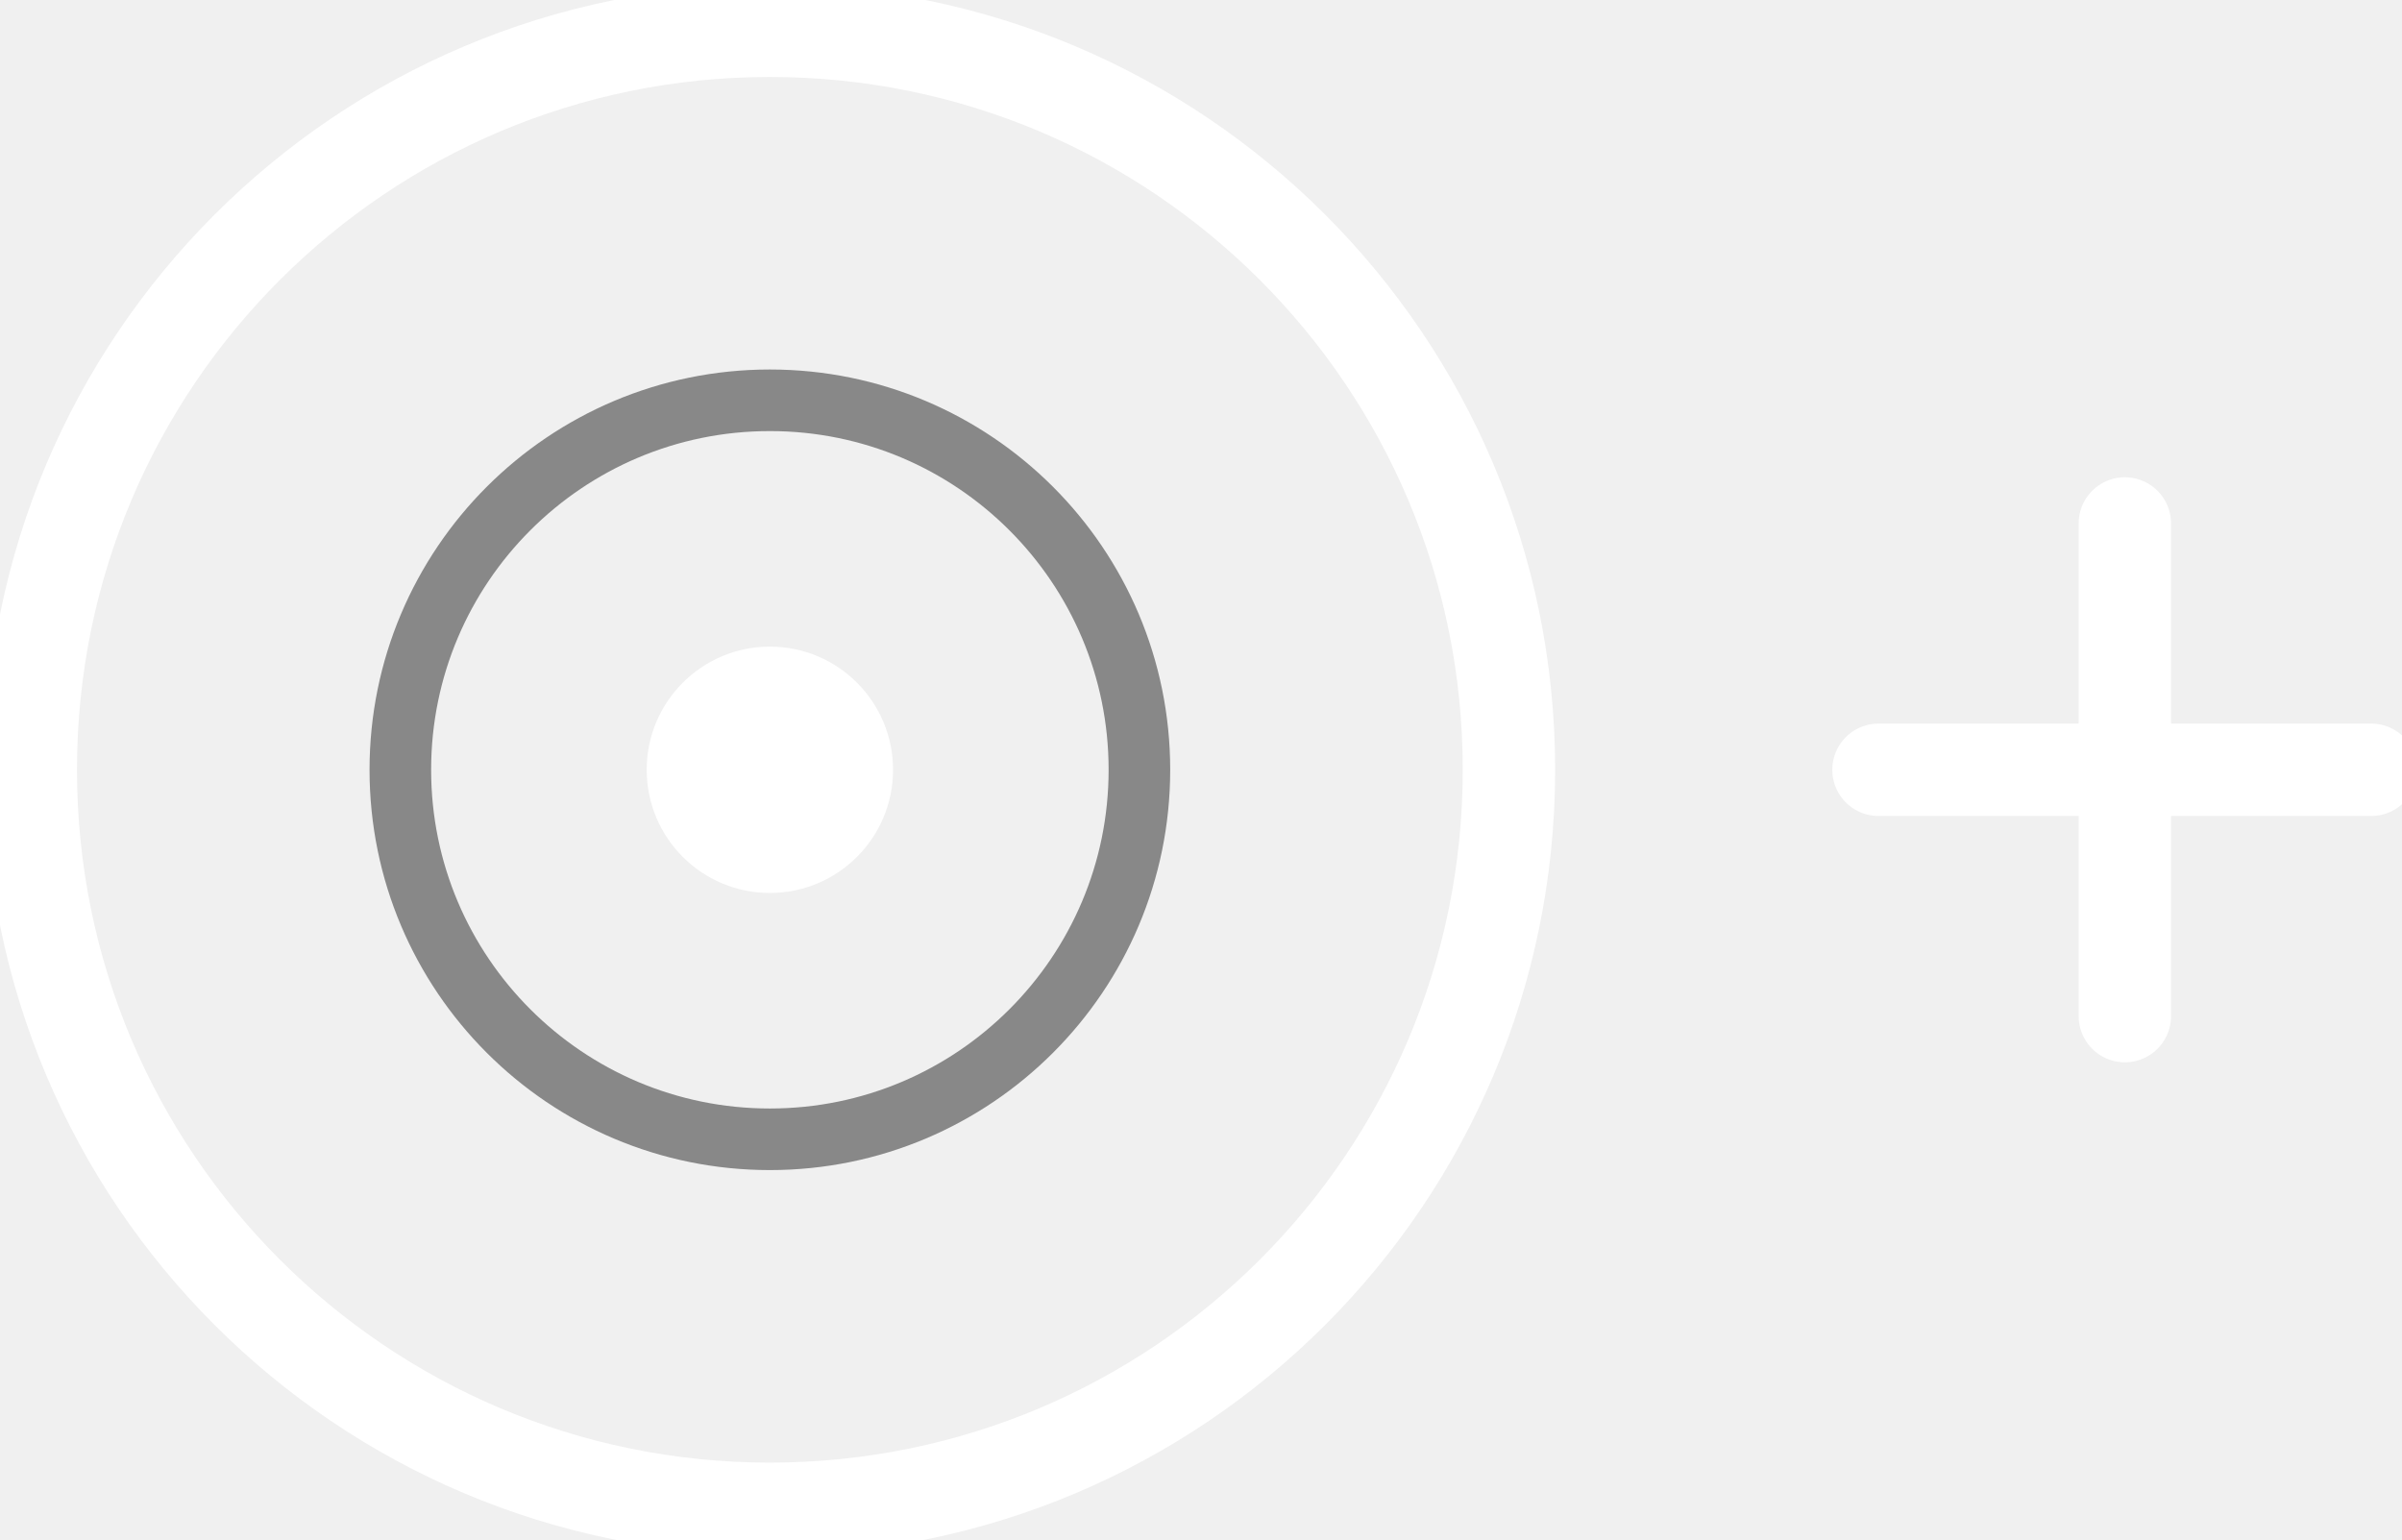
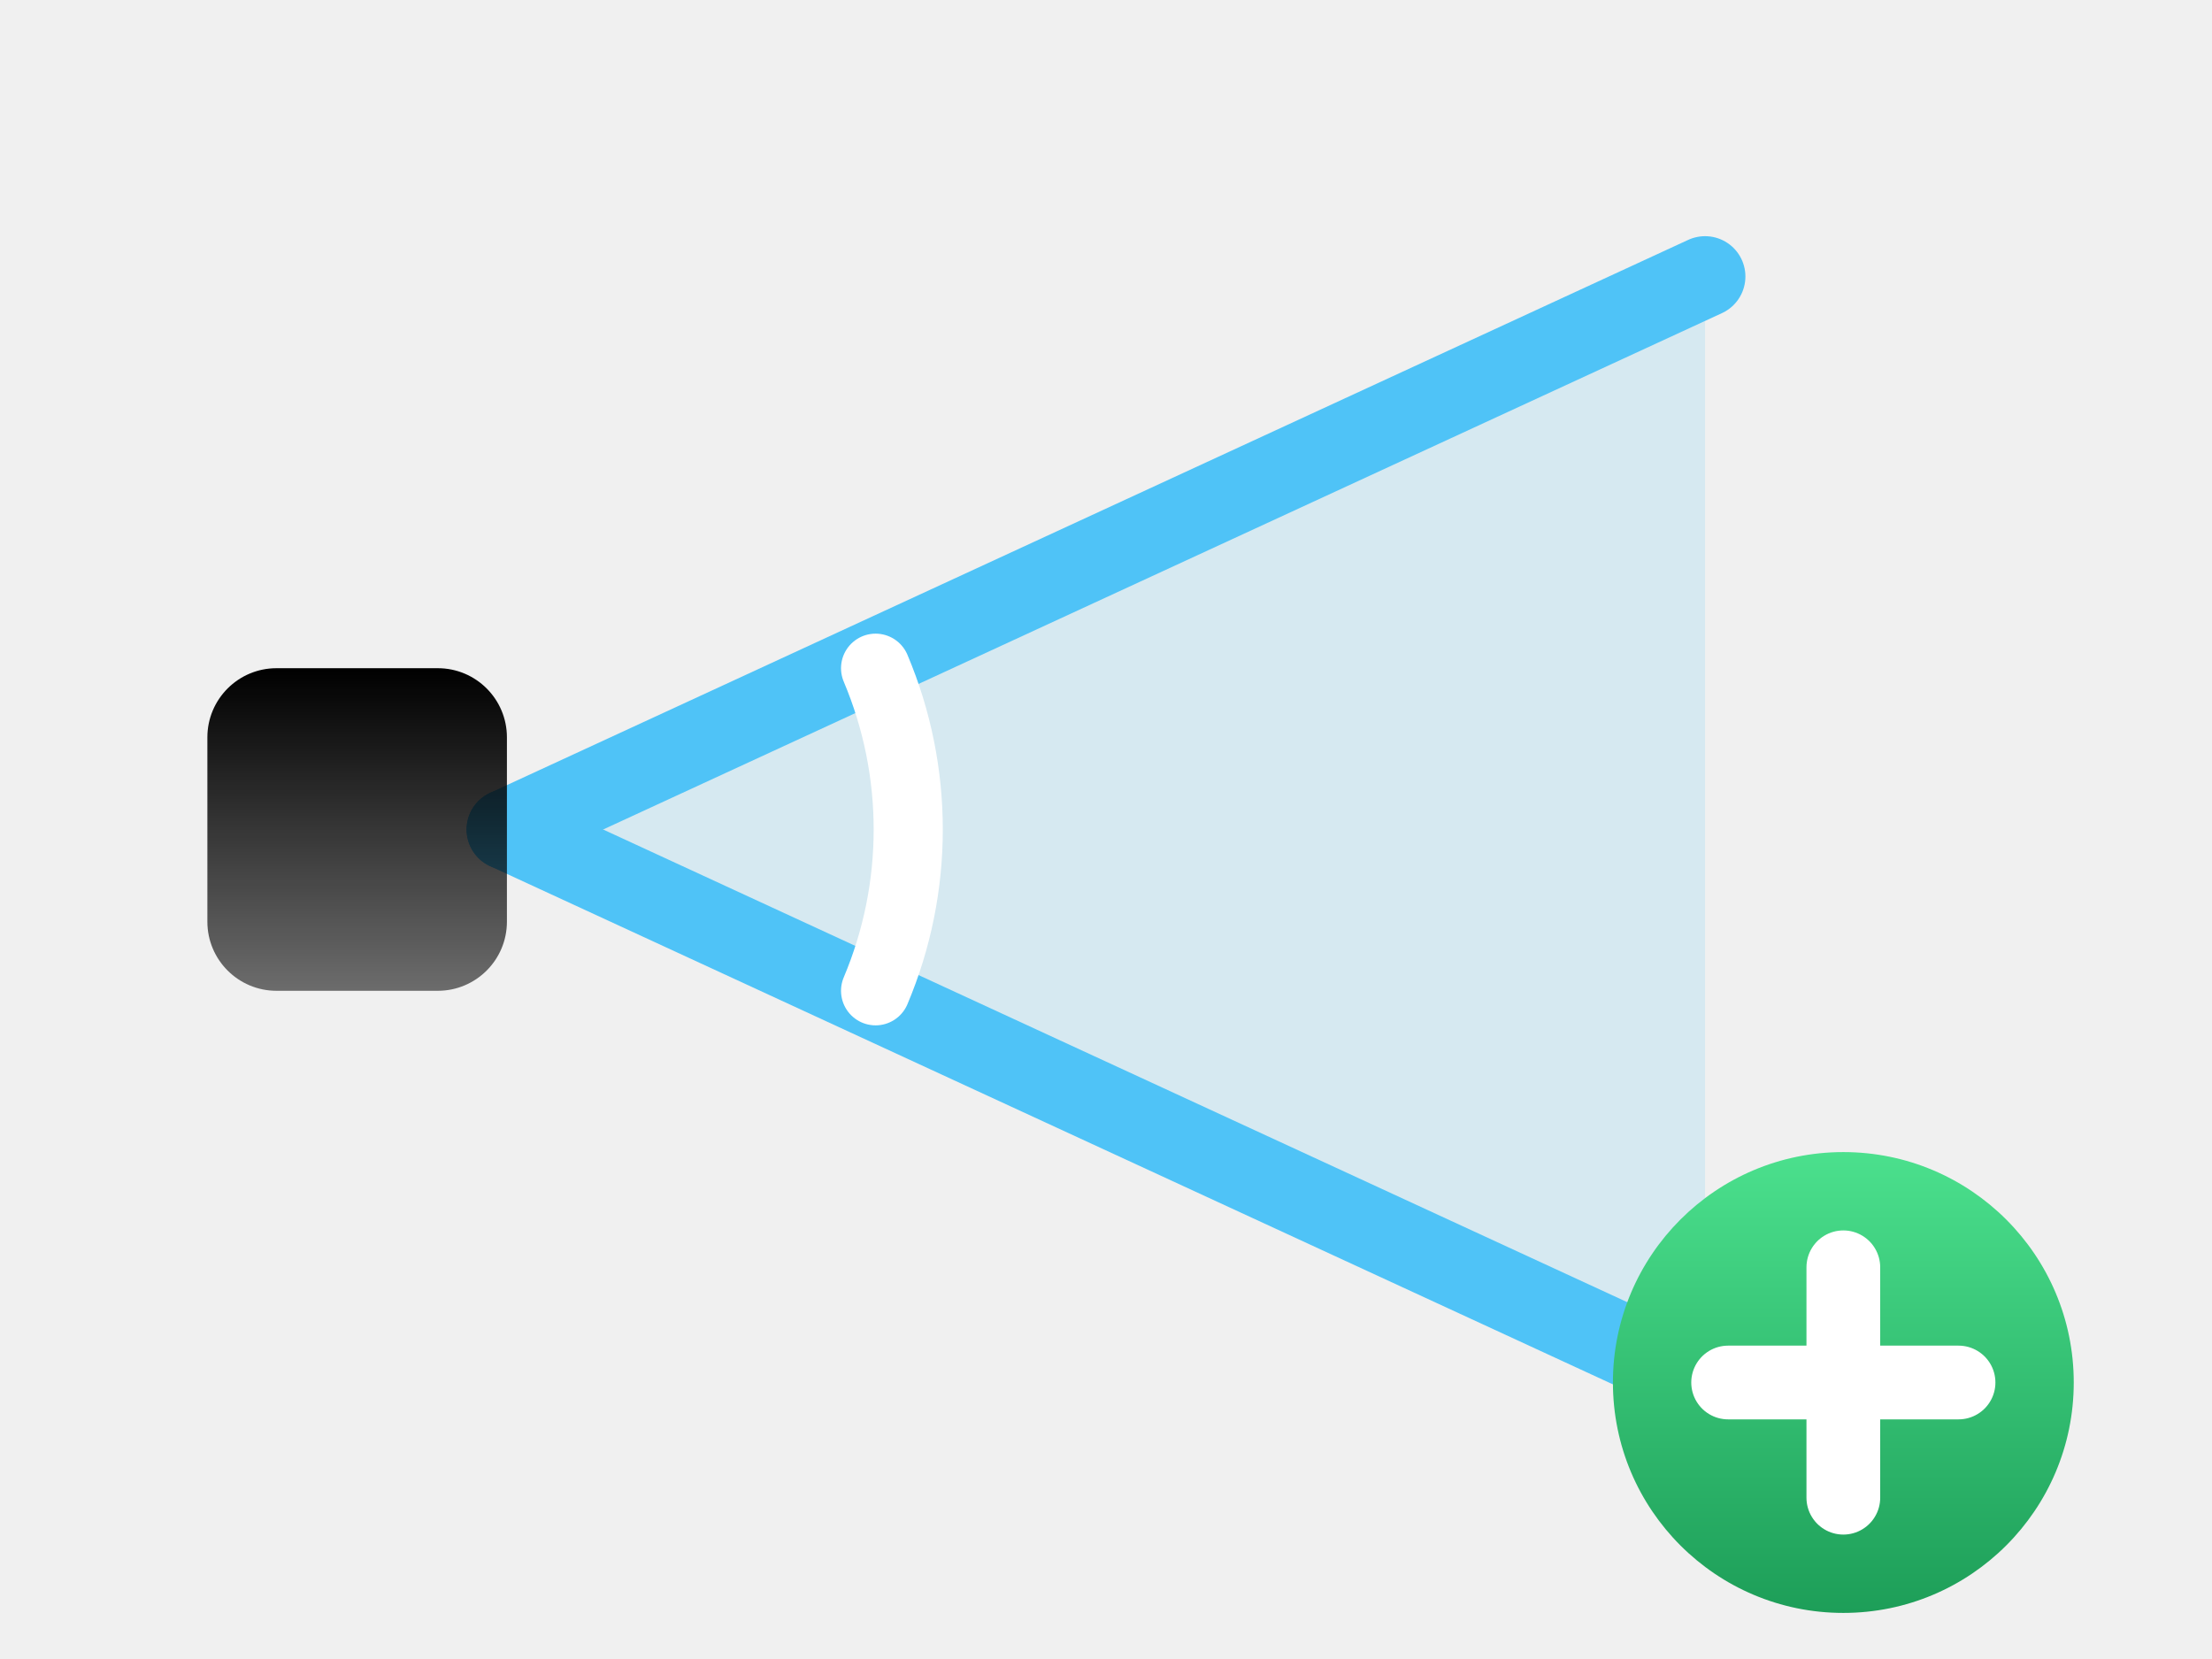
- <svg xmlns="http://www.w3.org/2000/svg" viewBox="0 0 78 50" stroke-width="0.5" stroke="#fff" fill="#fff">
-   <circle cx="25" cy="25" r="24" fill="none" stroke="{{graphic1Color}}" stroke-width="3" />
-   <circle cx="25" cy="25" r="12" fill="none" stroke="#888888" stroke-width="2" />
-   <circle cx="25" cy="25" r="4" fill="{{graphic1Color}}" stroke="none" />
-   <line x1="61" y1="25" x2="77" y2="25" stroke="{{graphic1Color}}" stroke-width="3" stroke-linecap="round" />
-   <line x1="69" y1="17" x2="69" y2="33" stroke="{{graphic1Color}}" stroke-width="3" stroke-linecap="round" />
+ <svg xmlns="http://www.w3.org/2000/svg" viewBox="0 0 96 72">
+   <defs>
+     <linearGradient id="mtl" x1="0" y1="0" x2="0" y2="1">
+       <stop stop-color="{{graphic1Color}}" />
+       <stop offset="1" stop-color="{{graphic1Color}}" stop-opacity="0.55" />
+     </linearGradient>
+     <linearGradient id="plusG" x1="0" y1="0" x2="0" y2="1">
+       <stop stop-color="#4be08d" />
+       <stop offset="1" stop-color="#1d9e58" />
+     </linearGradient>
+   </defs>
+   <polygon points="22,36 74,12 74,60" fill="#4fc3f7" opacity="0.16" />
+   <line x1="22" y1="36" x2="74" y2="12" stroke="#4fc3f7" stroke-width="3.5" stroke-linecap="round" />
+   <line x1="22" y1="36" x2="74" y2="60" stroke="#4fc3f7" stroke-width="3.5" stroke-linecap="round" />
+   <path d="M38 29 A18 18 0 0 1 38 43" fill="none" stroke="#ffffff" stroke-width="3" stroke-linecap="round" />
+   <rect x="9" y="29" width="13" height="14" rx="3" fill="url(#mtl)" />
+   <circle cx="80" cy="60" r="10" fill="url(#plusG)" stroke="{{backgroundColor}}" stroke-width="3" />
+   <path d="M75 60h10M80 55v10" stroke="#ffffff" stroke-width="3.2" stroke-linecap="round" />
</svg>
